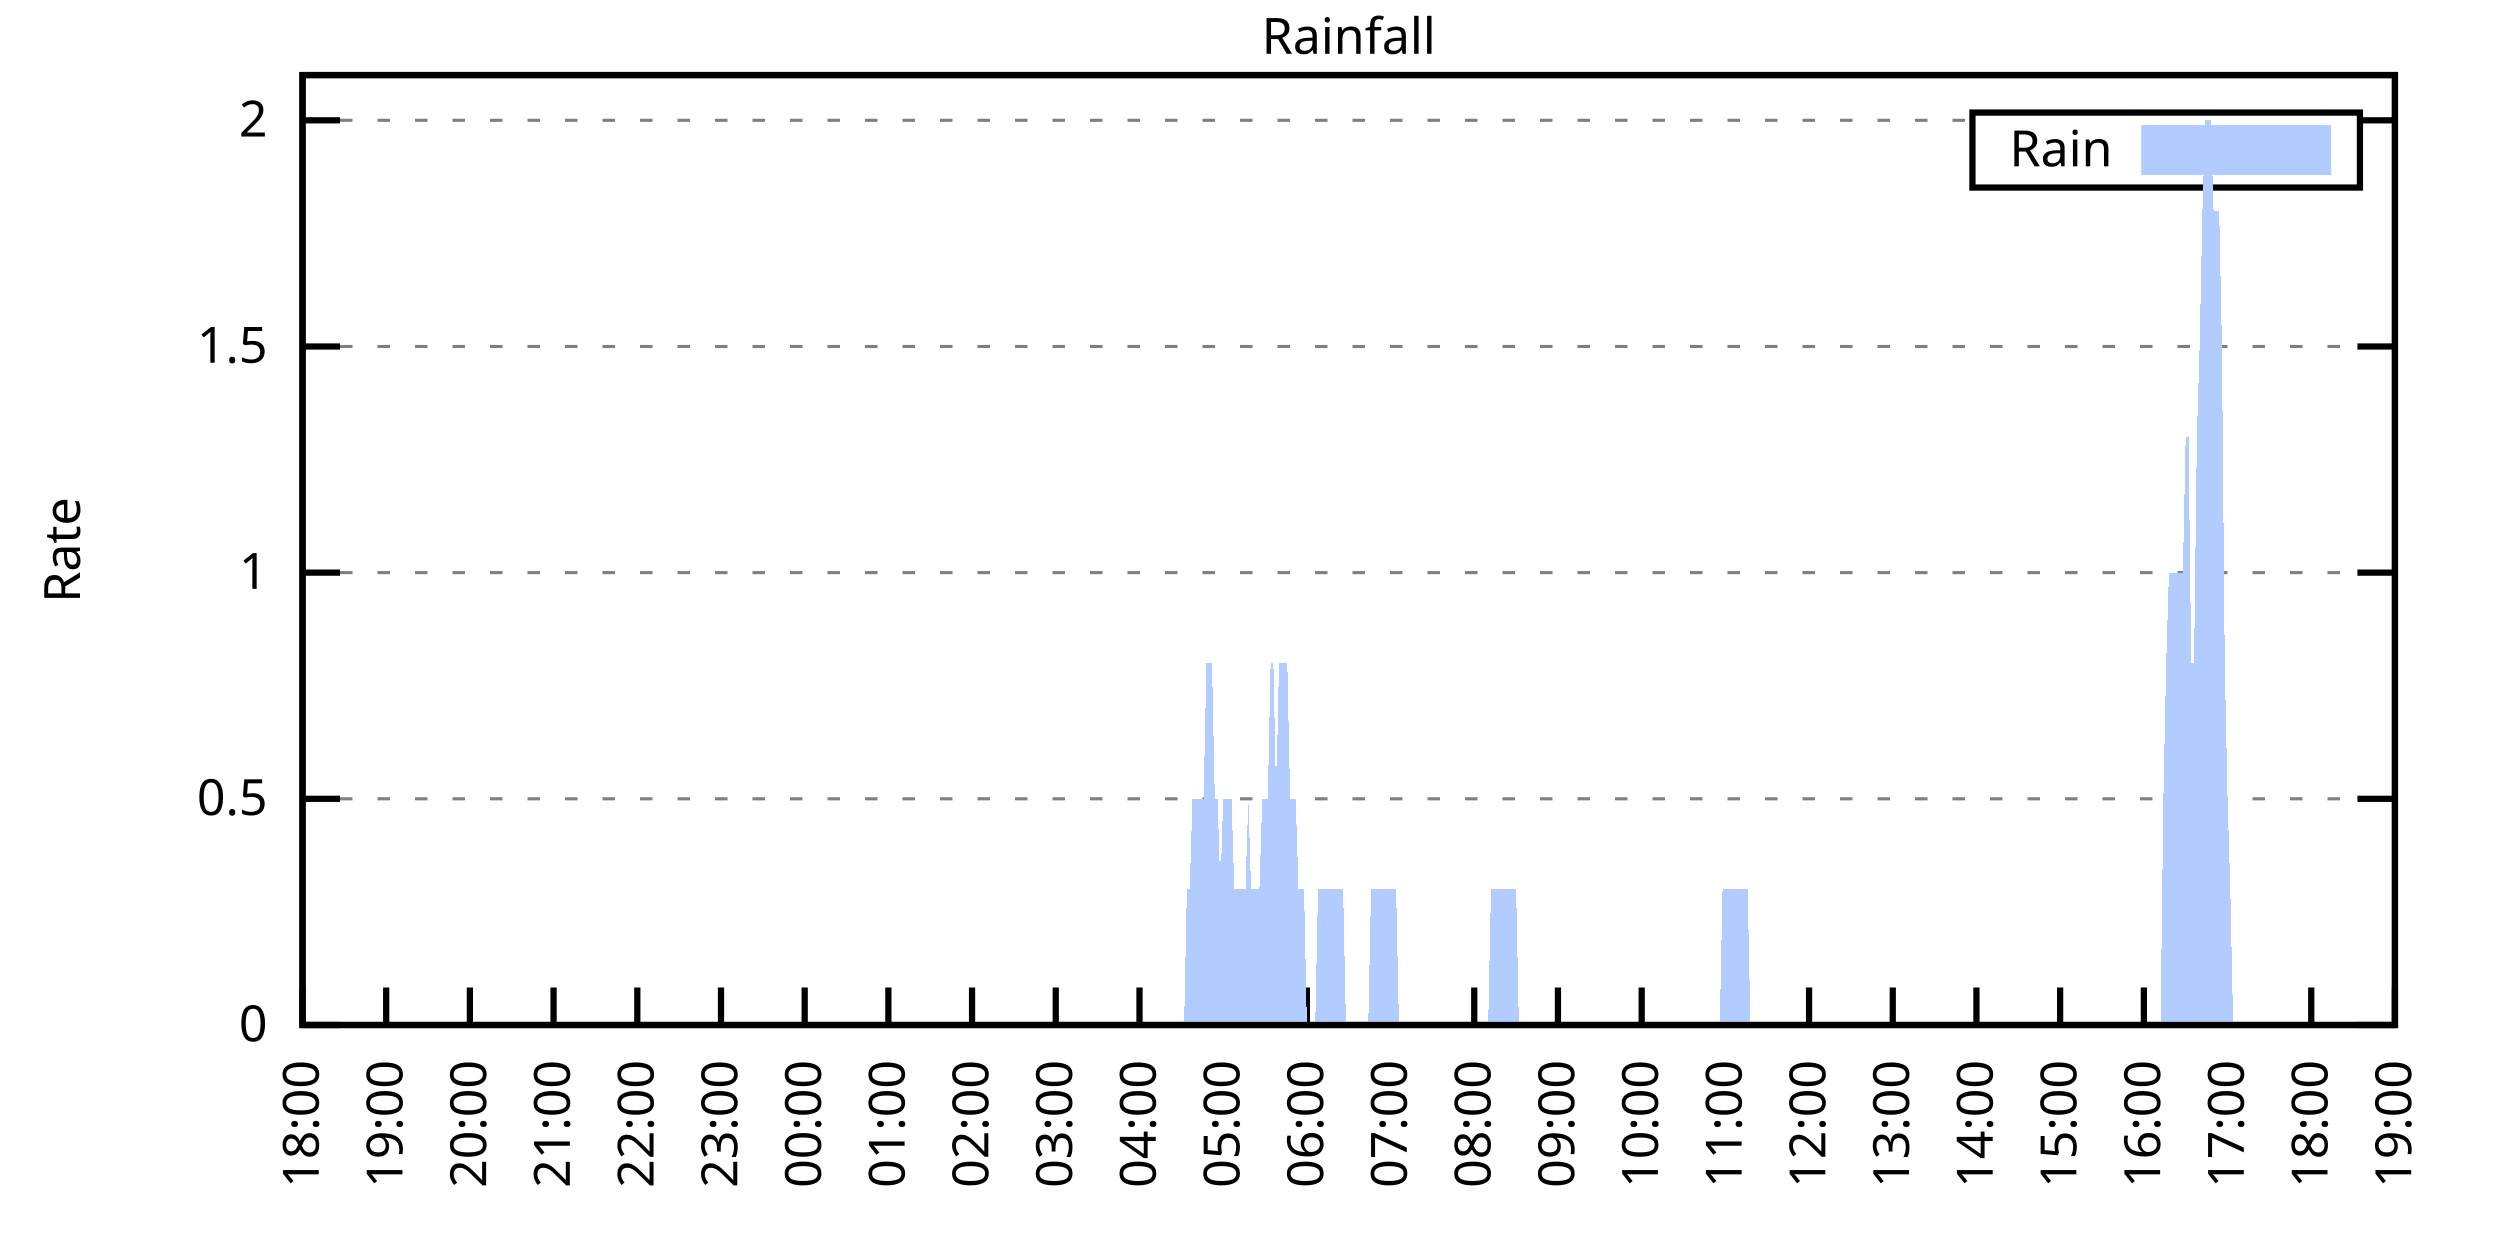
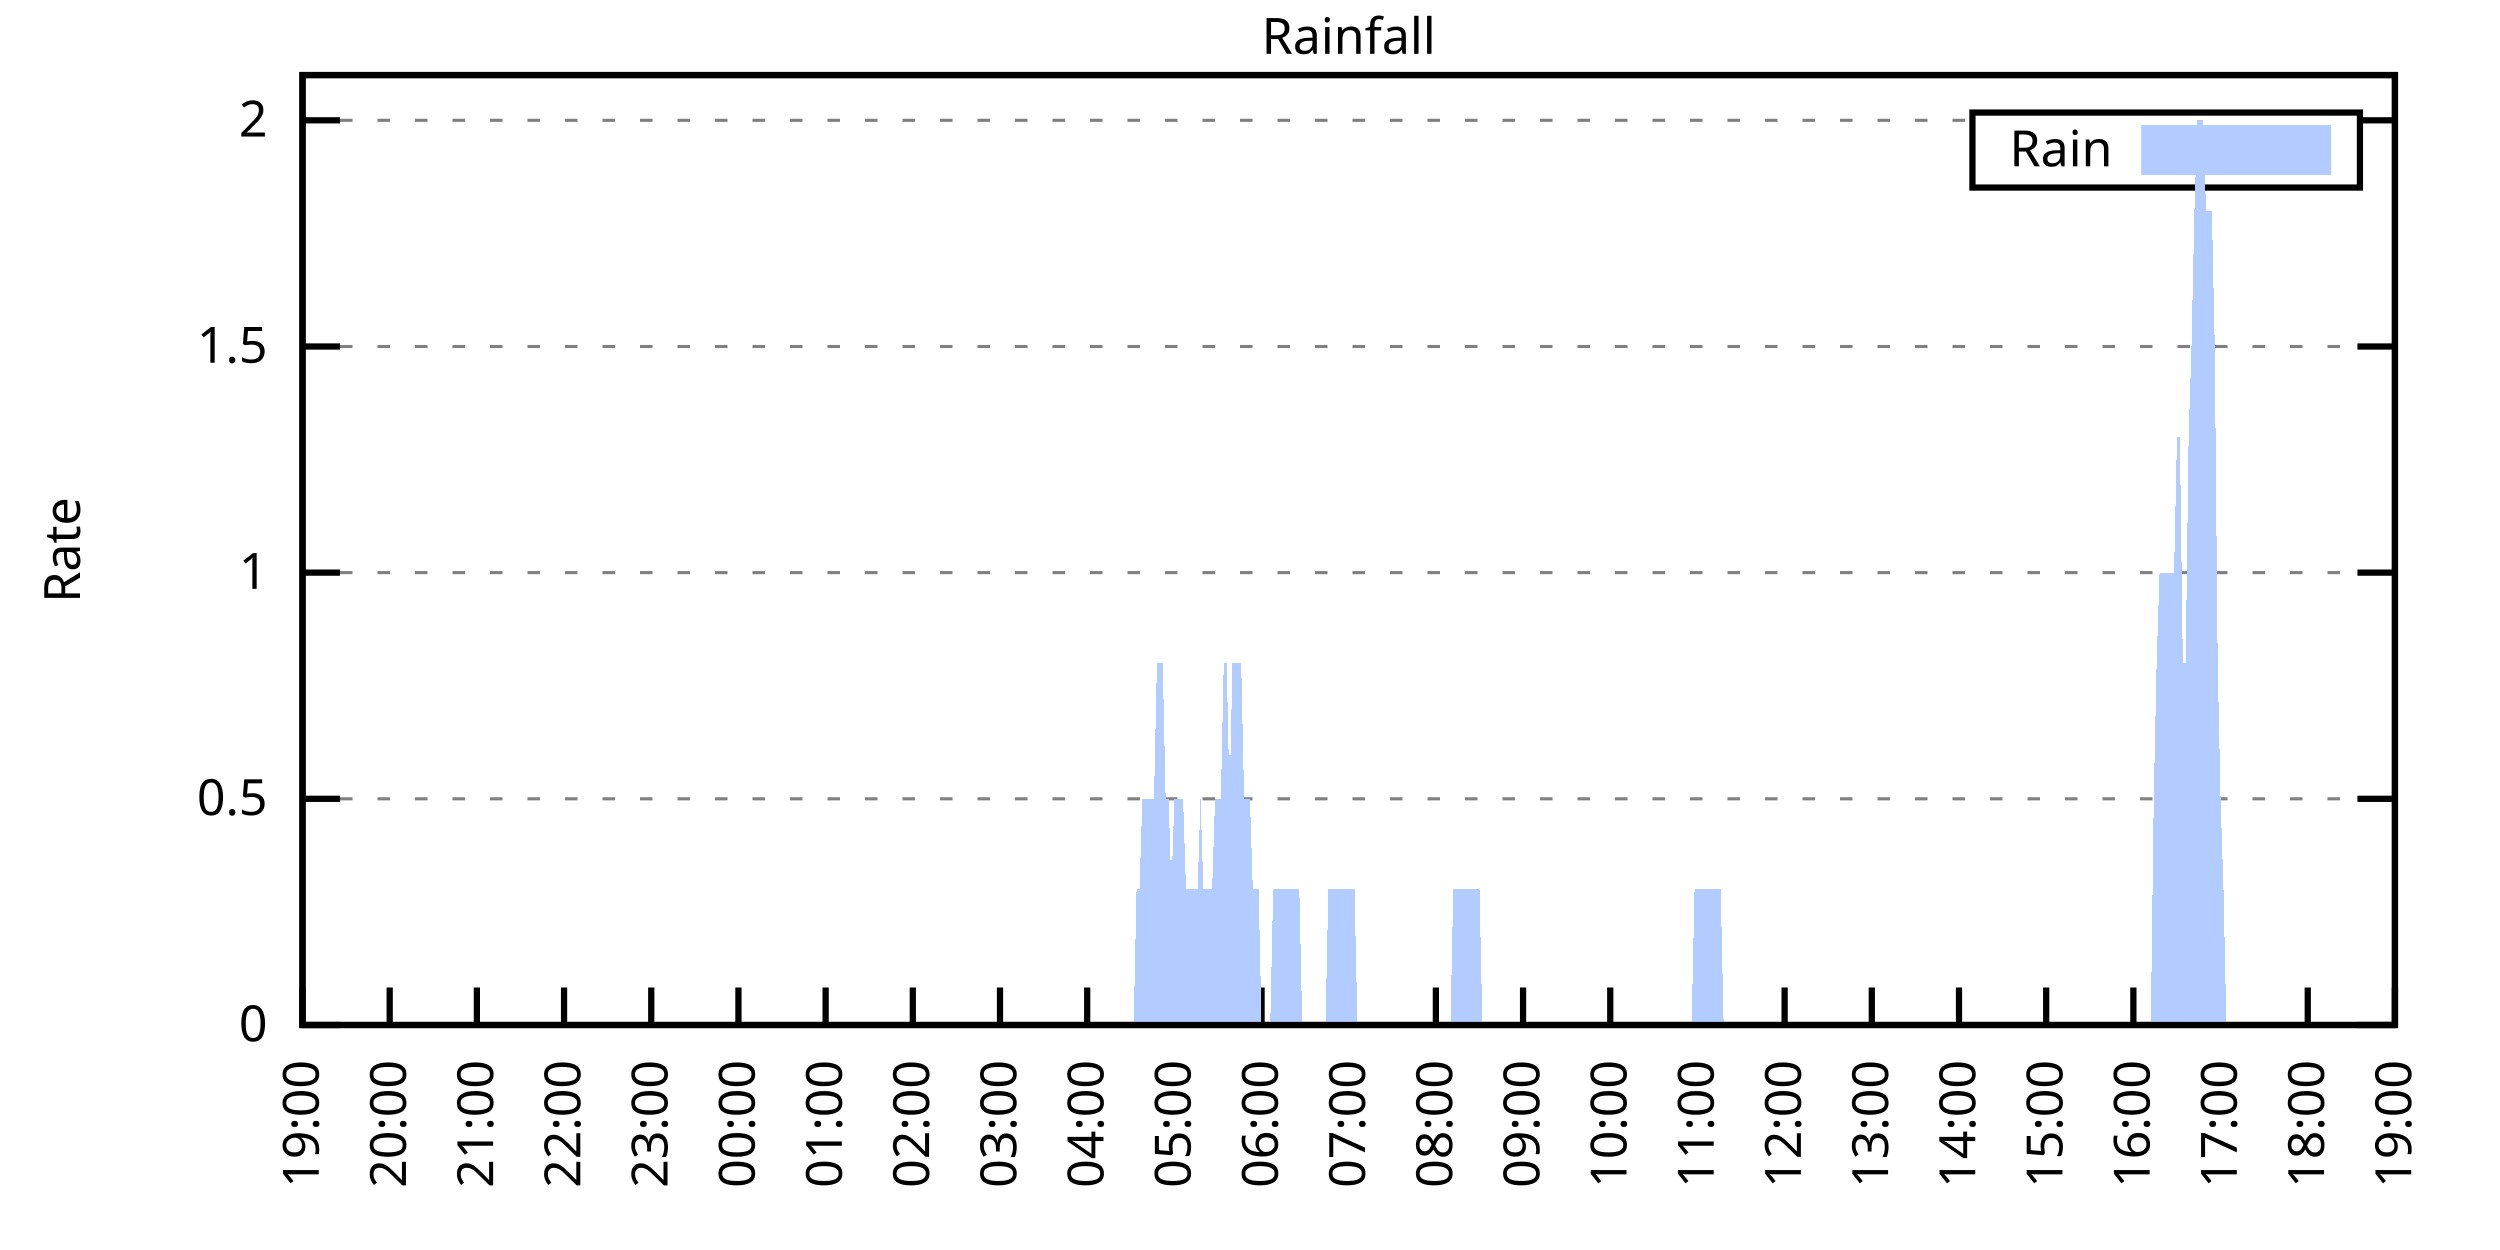
<svg xmlns="http://www.w3.org/2000/svg" xmlns:xlink="http://www.w3.org/1999/xlink" width="400" height="200" viewBox="0 0 400 200">
  <g id="gnuplot_canvas">
    <rect x="0" y="0" width="400" height="200" fill="none" />
    <defs>
      <circle id="gpDot" r="0.5" stroke-width="0.5" stroke="currentColor" />
      <path id="gpPt0" stroke-width="0.333" stroke="currentColor" d="M-1,0 h2 M0,-1 v2" />
      <path id="gpPt1" stroke-width="0.333" stroke="currentColor" d="M-1,-1 L1,1 M1,-1 L-1,1" />
      <path id="gpPt2" stroke-width="0.333" stroke="currentColor" d="M-1,0 L1,0 M0,-1 L0,1 M-1,-1 L1,1 M-1,1 L1,-1" />
      <rect id="gpPt3" stroke-width="0.333" stroke="currentColor" x="-1" y="-1" width="2" height="2" />
      <rect id="gpPt4" stroke-width="0.333" stroke="currentColor" fill="currentColor" x="-1" y="-1" width="2" height="2" />
      <circle id="gpPt5" stroke-width="0.333" stroke="currentColor" cx="0" cy="0" r="1" />
      <use xlink:href="#gpPt5" id="gpPt6" fill="currentColor" stroke="none" />
      <path id="gpPt7" stroke-width="0.333" stroke="currentColor" d="M0,-1.33 L-1.33,0.67 L1.33,0.67 z" />
      <use xlink:href="#gpPt7" id="gpPt8" fill="currentColor" stroke="none" />
      <use xlink:href="#gpPt7" id="gpPt9" stroke="currentColor" transform="rotate(180)" />
      <use xlink:href="#gpPt9" id="gpPt10" fill="currentColor" stroke="none" />
      <use xlink:href="#gpPt3" id="gpPt11" stroke="currentColor" transform="rotate(45)" />
      <use xlink:href="#gpPt11" id="gpPt12" fill="currentColor" stroke="none" />
      <path id="gpPt13" stroke-width="0.333" stroke="currentColor" d="M0,1.330 L1.265,0.411 L0.782,-1.067 L-0.782,-1.076 L-1.265,0.411 z" />
      <use xlink:href="#gpPt13" id="gpPt14" fill="currentColor" stroke="none" />
      <filter id="textbox" filterUnits="objectBoundingBox" x="0" y="0" height="1" width="1">
        <feFlood flood-color="white" flood-opacity="1" result="bgnd" />
        <feComposite in="SourceGraphic" in2="bgnd" operator="atop" />
      </filter>
      <filter id="greybox" filterUnits="objectBoundingBox" x="0" y="0" height="1" width="1">
        <feFlood flood-color="lightgrey" flood-opacity="1" result="grey" />
        <feComposite in="SourceGraphic" in2="grey" operator="atop" />
      </filter>
    </defs>
    <g fill="none" color="white" stroke="currentColor" stroke-width="1.00" stroke-linecap="butt" stroke-linejoin="miter">
</g>
    <g fill="none" color="black" stroke="currentColor" stroke-width="1.00" stroke-linecap="butt" stroke-linejoin="miter">
      <g stroke="none" shape-rendering="crispEdges">
        <polygon fill="rgb(255, 255, 255)" points="48.40,164.00 383.18,164.00 383.18,12.02 48.40,12.02 " />
      </g>
    </g>
    <g fill="none" color="black" stroke="currentColor" stroke-width="1.00" stroke-linecap="butt" stroke-linejoin="miter">
</g>
    <g fill="none" color="black" stroke="black" stroke-width="0.50" stroke-linecap="butt" stroke-linejoin="miter">
</g>
    <g fill="none" color="gray" stroke="currentColor" stroke-width="0.50" stroke-linecap="butt" stroke-linejoin="miter">
      <path stroke="gray" stroke-dasharray="2,4" class="gridline" d="M48.40,164.00 L383.19,164.00  " />
    </g>
    <g fill="none" color="gray" stroke="gray" stroke-width="1.00" stroke-linecap="butt" stroke-linejoin="miter">
</g>
    <g fill="none" color="black" stroke="currentColor" stroke-width="1.00" stroke-linecap="butt" stroke-linejoin="miter">
      <path stroke="black" d="M48.40,164.00 L54.40,164.00 M383.19,164.00 L377.19,164.00  " />
      <g transform="translate(42.80,166.60)" stroke="none" fill="black" font-family="Sans" font-size="8.00" text-anchor="end">
        <text>
          <tspan font-family="Sans"> 0</tspan>
        </text>
      </g>
    </g>
    <g fill="none" color="black" stroke="currentColor" stroke-width="1.00" stroke-linecap="butt" stroke-linejoin="miter">
</g>
    <g fill="none" color="black" stroke="black" stroke-width="0.50" stroke-linecap="butt" stroke-linejoin="miter">
</g>
    <g fill="none" color="gray" stroke="currentColor" stroke-width="0.50" stroke-linecap="butt" stroke-linejoin="miter">
      <path stroke="gray" stroke-dasharray="2,4" class="gridline" d="M48.40,127.81 L383.19,127.81  " />
    </g>
    <g fill="none" color="gray" stroke="gray" stroke-width="1.00" stroke-linecap="butt" stroke-linejoin="miter">
</g>
    <g fill="none" color="black" stroke="currentColor" stroke-width="1.00" stroke-linecap="butt" stroke-linejoin="miter">
      <path stroke="black" d="M48.40,127.81 L54.40,127.81 M383.19,127.81 L377.19,127.81  " />
      <g transform="translate(42.80,130.41)" stroke="none" fill="black" font-family="Sans" font-size="8.00" text-anchor="end">
        <text>
          <tspan font-family="Sans"> 0.5</tspan>
        </text>
      </g>
    </g>
    <g fill="none" color="black" stroke="currentColor" stroke-width="1.00" stroke-linecap="butt" stroke-linejoin="miter">
</g>
    <g fill="none" color="black" stroke="black" stroke-width="0.50" stroke-linecap="butt" stroke-linejoin="miter">
</g>
    <g fill="none" color="gray" stroke="currentColor" stroke-width="0.50" stroke-linecap="butt" stroke-linejoin="miter">
      <path stroke="gray" stroke-dasharray="2,4" class="gridline" d="M48.40,91.62 L383.19,91.62  " />
    </g>
    <g fill="none" color="gray" stroke="gray" stroke-width="1.00" stroke-linecap="butt" stroke-linejoin="miter">
</g>
    <g fill="none" color="black" stroke="currentColor" stroke-width="1.00" stroke-linecap="butt" stroke-linejoin="miter">
      <path stroke="black" d="M48.40,91.62 L54.40,91.62 M383.19,91.62 L377.19,91.62  " />
      <g transform="translate(42.80,94.22)" stroke="none" fill="black" font-family="Sans" font-size="8.00" text-anchor="end">
        <text>
          <tspan font-family="Sans"> 1</tspan>
        </text>
      </g>
    </g>
    <g fill="none" color="black" stroke="currentColor" stroke-width="1.00" stroke-linecap="butt" stroke-linejoin="miter">
</g>
    <g fill="none" color="black" stroke="black" stroke-width="0.50" stroke-linecap="butt" stroke-linejoin="miter">
</g>
    <g fill="none" color="gray" stroke="currentColor" stroke-width="0.50" stroke-linecap="butt" stroke-linejoin="miter">
      <path stroke="gray" stroke-dasharray="2,4" class="gridline" d="M48.40,55.44 L383.19,55.44  " />
    </g>
    <g fill="none" color="gray" stroke="gray" stroke-width="1.00" stroke-linecap="butt" stroke-linejoin="miter">
</g>
    <g fill="none" color="black" stroke="currentColor" stroke-width="1.00" stroke-linecap="butt" stroke-linejoin="miter">
      <path stroke="black" d="M48.40,55.44 L54.40,55.44 M383.19,55.44 L377.19,55.44  " />
      <g transform="translate(42.80,58.04)" stroke="none" fill="black" font-family="Sans" font-size="8.00" text-anchor="end">
        <text>
          <tspan font-family="Sans"> 1.5</tspan>
        </text>
      </g>
    </g>
    <g fill="none" color="black" stroke="currentColor" stroke-width="1.00" stroke-linecap="butt" stroke-linejoin="miter">
</g>
    <g fill="none" color="black" stroke="black" stroke-width="0.50" stroke-linecap="butt" stroke-linejoin="miter">
</g>
    <g fill="none" color="gray" stroke="currentColor" stroke-width="0.50" stroke-linecap="butt" stroke-linejoin="miter">
      <path stroke="gray" stroke-dasharray="2,4" class="gridline" d="M48.40,19.25 L315.59,19.25 M377.59,19.25 L383.19,19.25  " />
    </g>
    <g fill="none" color="gray" stroke="gray" stroke-width="1.00" stroke-linecap="butt" stroke-linejoin="miter">
</g>
    <g fill="none" color="black" stroke="currentColor" stroke-width="1.00" stroke-linecap="butt" stroke-linejoin="miter">
      <path stroke="black" d="M48.40,19.25 L54.40,19.25 M383.19,19.25 L377.19,19.25  " />
      <g transform="translate(42.80,21.85)" stroke="none" fill="black" font-family="Sans" font-size="8.00" text-anchor="end">
        <text>
          <tspan font-family="Sans"> 2</tspan>
        </text>
      </g>
    </g>
    <g fill="none" color="black" stroke="currentColor" stroke-width="1.00" stroke-linecap="butt" stroke-linejoin="miter">
      <path stroke="black" d="M48.40,164.00 L48.40,158.00  " />
      <g transform="translate(51.00,169.60) rotate(270.00)" stroke="none" fill="black" font-family="Sans" font-size="8.00" text-anchor="end">
        <text>
-           <tspan font-family="Sans">18:00</tspan>
-         </text>
-       </g>
-     </g>
-     <g fill="none" color="black" stroke="currentColor" stroke-width="1.00" stroke-linecap="butt" stroke-linejoin="miter">
-       <path stroke="black" d="M61.79,164.00 L61.79,158.00  " />
-       <g transform="translate(64.39,169.60) rotate(270.00)" stroke="none" fill="black" font-family="Sans" font-size="8.00" text-anchor="end">
-         <text>
          <tspan font-family="Sans">19:00</tspan>
        </text>
      </g>
    </g>
    <g fill="none" color="black" stroke="currentColor" stroke-width="1.00" stroke-linecap="butt" stroke-linejoin="miter">
-       <path stroke="black" d="M75.18,164.00 L75.18,158.00  " />
-       <g transform="translate(77.78,169.60) rotate(270.00)" stroke="none" fill="black" font-family="Sans" font-size="8.00" text-anchor="end">
+       <path stroke="black" d="M62.35,164.00 L62.35,158.00  " />
+       <g transform="translate(64.95,169.60) rotate(270.00)" stroke="none" fill="black" font-family="Sans" font-size="8.00" text-anchor="end">
        <text>
          <tspan font-family="Sans">20:00</tspan>
        </text>
      </g>
    </g>
    <g fill="none" color="black" stroke="currentColor" stroke-width="1.00" stroke-linecap="butt" stroke-linejoin="miter">
-       <path stroke="black" d="M88.57,164.00 L88.57,158.00  " />
-       <g transform="translate(91.17,169.60) rotate(270.00)" stroke="none" fill="black" font-family="Sans" font-size="8.00" text-anchor="end">
+       <path stroke="black" d="M76.30,164.00 L76.30,158.00  " />
+       <g transform="translate(78.90,169.60) rotate(270.00)" stroke="none" fill="black" font-family="Sans" font-size="8.00" text-anchor="end">
        <text>
          <tspan font-family="Sans">21:00</tspan>
        </text>
      </g>
    </g>
    <g fill="none" color="black" stroke="currentColor" stroke-width="1.00" stroke-linecap="butt" stroke-linejoin="miter">
-       <path stroke="black" d="M101.97,164.00 L101.97,158.00  " />
-       <g transform="translate(104.57,169.60) rotate(270.00)" stroke="none" fill="black" font-family="Sans" font-size="8.00" text-anchor="end">
+       <path stroke="black" d="M90.25,164.00 L90.25,158.00  " />
+       <g transform="translate(92.85,169.60) rotate(270.00)" stroke="none" fill="black" font-family="Sans" font-size="8.00" text-anchor="end">
        <text>
          <tspan font-family="Sans">22:00</tspan>
        </text>
      </g>
    </g>
    <g fill="none" color="black" stroke="currentColor" stroke-width="1.00" stroke-linecap="butt" stroke-linejoin="miter">
-       <path stroke="black" d="M115.36,164.00 L115.36,158.00  " />
-       <g transform="translate(117.96,169.60) rotate(270.00)" stroke="none" fill="black" font-family="Sans" font-size="8.00" text-anchor="end">
+       <path stroke="black" d="M104.20,164.00 L104.20,158.00  " />
+       <g transform="translate(106.80,169.60) rotate(270.00)" stroke="none" fill="black" font-family="Sans" font-size="8.00" text-anchor="end">
        <text>
          <tspan font-family="Sans">23:00</tspan>
        </text>
      </g>
    </g>
    <g fill="none" color="black" stroke="currentColor" stroke-width="1.00" stroke-linecap="butt" stroke-linejoin="miter">
-       <path stroke="black" d="M128.75,164.00 L128.75,158.00  " />
-       <g transform="translate(131.35,169.60) rotate(270.00)" stroke="none" fill="black" font-family="Sans" font-size="8.00" text-anchor="end">
+       <path stroke="black" d="M118.15,164.00 L118.15,158.00  " />
+       <g transform="translate(120.75,169.60) rotate(270.00)" stroke="none" fill="black" font-family="Sans" font-size="8.00" text-anchor="end">
        <text>
          <tspan font-family="Sans">00:00</tspan>
        </text>
      </g>
    </g>
    <g fill="none" color="black" stroke="currentColor" stroke-width="1.00" stroke-linecap="butt" stroke-linejoin="miter">
-       <path stroke="black" d="M142.14,164.00 L142.14,158.00  " />
-       <g transform="translate(144.74,169.60) rotate(270.00)" stroke="none" fill="black" font-family="Sans" font-size="8.00" text-anchor="end">
+       <path stroke="black" d="M132.10,164.00 L132.10,158.00  " />
+       <g transform="translate(134.70,169.60) rotate(270.00)" stroke="none" fill="black" font-family="Sans" font-size="8.00" text-anchor="end">
        <text>
          <tspan font-family="Sans">01:00</tspan>
        </text>
      </g>
    </g>
    <g fill="none" color="black" stroke="currentColor" stroke-width="1.00" stroke-linecap="butt" stroke-linejoin="miter">
-       <path stroke="black" d="M155.53,164.00 L155.53,158.00  " />
-       <g transform="translate(158.13,169.60) rotate(270.00)" stroke="none" fill="black" font-family="Sans" font-size="8.00" text-anchor="end">
+       <path stroke="black" d="M146.05,164.00 L146.05,158.00  " />
+       <g transform="translate(148.65,169.60) rotate(270.00)" stroke="none" fill="black" font-family="Sans" font-size="8.00" text-anchor="end">
        <text>
          <tspan font-family="Sans">02:00</tspan>
        </text>
      </g>
    </g>
    <g fill="none" color="black" stroke="currentColor" stroke-width="1.00" stroke-linecap="butt" stroke-linejoin="miter">
-       <path stroke="black" d="M168.92,164.00 L168.92,158.00  " />
-       <g transform="translate(171.52,169.60) rotate(270.00)" stroke="none" fill="black" font-family="Sans" font-size="8.00" text-anchor="end">
+       <path stroke="black" d="M160.00,164.00 L160.00,158.00  " />
+       <g transform="translate(162.60,169.60) rotate(270.00)" stroke="none" fill="black" font-family="Sans" font-size="8.00" text-anchor="end">
        <text>
          <tspan font-family="Sans">03:00</tspan>
        </text>
      </g>
    </g>
    <g fill="none" color="black" stroke="currentColor" stroke-width="1.00" stroke-linecap="butt" stroke-linejoin="miter">
-       <path stroke="black" d="M182.32,164.00 L182.32,158.00  " />
-       <g transform="translate(184.92,169.60) rotate(270.00)" stroke="none" fill="black" font-family="Sans" font-size="8.00" text-anchor="end">
+       <path stroke="black" d="M173.95,164.00 L173.95,158.00  " />
+       <g transform="translate(176.55,169.60) rotate(270.00)" stroke="none" fill="black" font-family="Sans" font-size="8.00" text-anchor="end">
        <text>
          <tspan font-family="Sans">04:00</tspan>
        </text>
      </g>
    </g>
    <g fill="none" color="black" stroke="currentColor" stroke-width="1.00" stroke-linecap="butt" stroke-linejoin="miter">
-       <path stroke="black" d="M195.71,164.00 L195.71,158.00  " />
-       <g transform="translate(198.31,169.60) rotate(270.00)" stroke="none" fill="black" font-family="Sans" font-size="8.00" text-anchor="end">
+       <path stroke="black" d="M187.90,164.00 L187.90,158.00  " />
+       <g transform="translate(190.50,169.60) rotate(270.00)" stroke="none" fill="black" font-family="Sans" font-size="8.00" text-anchor="end">
        <text>
          <tspan font-family="Sans">05:00</tspan>
        </text>
      </g>
    </g>
    <g fill="none" color="black" stroke="currentColor" stroke-width="1.00" stroke-linecap="butt" stroke-linejoin="miter">
-       <path stroke="black" d="M209.10,164.00 L209.10,158.00  " />
-       <g transform="translate(211.70,169.60) rotate(270.00)" stroke="none" fill="black" font-family="Sans" font-size="8.00" text-anchor="end">
+       <path stroke="black" d="M201.85,164.00 L201.85,158.00  " />
+       <g transform="translate(204.45,169.60) rotate(270.00)" stroke="none" fill="black" font-family="Sans" font-size="8.00" text-anchor="end">
        <text>
          <tspan font-family="Sans">06:00</tspan>
        </text>
      </g>
    </g>
    <g fill="none" color="black" stroke="currentColor" stroke-width="1.00" stroke-linecap="butt" stroke-linejoin="miter">
-       <path stroke="black" d="M222.49,164.00 L222.49,158.00  " />
-       <g transform="translate(225.09,169.60) rotate(270.00)" stroke="none" fill="black" font-family="Sans" font-size="8.00" text-anchor="end">
+       <path stroke="black" d="M215.80,164.00 L215.80,158.00  " />
+       <g transform="translate(218.40,169.60) rotate(270.00)" stroke="none" fill="black" font-family="Sans" font-size="8.00" text-anchor="end">
        <text>
          <tspan font-family="Sans">07:00</tspan>
        </text>
      </g>
    </g>
    <g fill="none" color="black" stroke="currentColor" stroke-width="1.00" stroke-linecap="butt" stroke-linejoin="miter">
-       <path stroke="black" d="M235.88,164.00 L235.88,158.00  " />
-       <g transform="translate(238.48,169.60) rotate(270.00)" stroke="none" fill="black" font-family="Sans" font-size="8.00" text-anchor="end">
+       <path stroke="black" d="M229.74,164.00 L229.74,158.00  " />
+       <g transform="translate(232.34,169.60) rotate(270.00)" stroke="none" fill="black" font-family="Sans" font-size="8.00" text-anchor="end">
        <text>
          <tspan font-family="Sans">08:00</tspan>
        </text>
      </g>
    </g>
    <g fill="none" color="black" stroke="currentColor" stroke-width="1.00" stroke-linecap="butt" stroke-linejoin="miter">
-       <path stroke="black" d="M249.27,164.00 L249.27,158.00  " />
-       <g transform="translate(251.87,169.60) rotate(270.00)" stroke="none" fill="black" font-family="Sans" font-size="8.00" text-anchor="end">
+       <path stroke="black" d="M243.69,164.00 L243.69,158.00  " />
+       <g transform="translate(246.29,169.60) rotate(270.00)" stroke="none" fill="black" font-family="Sans" font-size="8.00" text-anchor="end">
        <text>
          <tspan font-family="Sans">09:00</tspan>
        </text>
      </g>
    </g>
    <g fill="none" color="black" stroke="currentColor" stroke-width="1.00" stroke-linecap="butt" stroke-linejoin="miter">
-       <path stroke="black" d="M262.67,164.00 L262.67,158.00  " />
-       <g transform="translate(265.27,169.60) rotate(270.00)" stroke="none" fill="black" font-family="Sans" font-size="8.00" text-anchor="end">
+       <path stroke="black" d="M257.64,164.00 L257.64,158.00  " />
+       <g transform="translate(260.24,169.60) rotate(270.00)" stroke="none" fill="black" font-family="Sans" font-size="8.00" text-anchor="end">
        <text>
          <tspan font-family="Sans">10:00</tspan>
        </text>
      </g>
    </g>
    <g fill="none" color="black" stroke="currentColor" stroke-width="1.00" stroke-linecap="butt" stroke-linejoin="miter">
-       <path stroke="black" d="M276.06,164.00 L276.06,158.00  " />
-       <g transform="translate(278.66,169.60) rotate(270.00)" stroke="none" fill="black" font-family="Sans" font-size="8.00" text-anchor="end">
+       <path stroke="black" d="M271.59,164.00 L271.59,158.00  " />
+       <g transform="translate(274.19,169.60) rotate(270.00)" stroke="none" fill="black" font-family="Sans" font-size="8.00" text-anchor="end">
        <text>
          <tspan font-family="Sans">11:00</tspan>
        </text>
      </g>
    </g>
    <g fill="none" color="black" stroke="currentColor" stroke-width="1.00" stroke-linecap="butt" stroke-linejoin="miter">
-       <path stroke="black" d="M289.45,164.00 L289.45,158.00  " />
-       <g transform="translate(292.05,169.60) rotate(270.00)" stroke="none" fill="black" font-family="Sans" font-size="8.00" text-anchor="end">
+       <path stroke="black" d="M285.54,164.00 L285.54,158.00  " />
+       <g transform="translate(288.14,169.60) rotate(270.00)" stroke="none" fill="black" font-family="Sans" font-size="8.00" text-anchor="end">
        <text>
          <tspan font-family="Sans">12:00</tspan>
        </text>
      </g>
    </g>
    <g fill="none" color="black" stroke="currentColor" stroke-width="1.00" stroke-linecap="butt" stroke-linejoin="miter">
-       <path stroke="black" d="M302.84,164.00 L302.84,158.00  " />
-       <g transform="translate(305.44,169.60) rotate(270.00)" stroke="none" fill="black" font-family="Sans" font-size="8.00" text-anchor="end">
+       <path stroke="black" d="M299.49,164.00 L299.49,158.00  " />
+       <g transform="translate(302.09,169.60) rotate(270.00)" stroke="none" fill="black" font-family="Sans" font-size="8.00" text-anchor="end">
        <text>
          <tspan font-family="Sans">13:00</tspan>
        </text>
      </g>
    </g>
    <g fill="none" color="black" stroke="currentColor" stroke-width="1.00" stroke-linecap="butt" stroke-linejoin="miter">
-       <path stroke="black" d="M316.23,164.00 L316.23,158.00  " />
-       <g transform="translate(318.83,169.60) rotate(270.00)" stroke="none" fill="black" font-family="Sans" font-size="8.00" text-anchor="end">
+       <path stroke="black" d="M313.44,164.00 L313.44,158.00  " />
+       <g transform="translate(316.04,169.60) rotate(270.00)" stroke="none" fill="black" font-family="Sans" font-size="8.00" text-anchor="end">
        <text>
          <tspan font-family="Sans">14:00</tspan>
        </text>
      </g>
    </g>
    <g fill="none" color="black" stroke="currentColor" stroke-width="1.00" stroke-linecap="butt" stroke-linejoin="miter">
-       <path stroke="black" d="M329.62,164.00 L329.62,158.00  " />
-       <g transform="translate(332.22,169.60) rotate(270.00)" stroke="none" fill="black" font-family="Sans" font-size="8.00" text-anchor="end">
+       <path stroke="black" d="M327.39,164.00 L327.39,158.00  " />
+       <g transform="translate(329.99,169.60) rotate(270.00)" stroke="none" fill="black" font-family="Sans" font-size="8.00" text-anchor="end">
        <text>
          <tspan font-family="Sans">15:00</tspan>
        </text>
      </g>
    </g>
    <g fill="none" color="black" stroke="currentColor" stroke-width="1.00" stroke-linecap="butt" stroke-linejoin="miter">
-       <path stroke="black" d="M343.02,164.00 L343.02,158.00  " />
-       <g transform="translate(345.62,169.60) rotate(270.00)" stroke="none" fill="black" font-family="Sans" font-size="8.00" text-anchor="end">
+       <path stroke="black" d="M341.34,164.00 L341.34,158.00  " />
+       <g transform="translate(343.94,169.60) rotate(270.00)" stroke="none" fill="black" font-family="Sans" font-size="8.00" text-anchor="end">
        <text>
          <tspan font-family="Sans">16:00</tspan>
        </text>
      </g>
    </g>
    <g fill="none" color="black" stroke="currentColor" stroke-width="1.00" stroke-linecap="butt" stroke-linejoin="miter">
-       <path stroke="black" d="M356.41,164.00 L356.41,158.00  " />
-       <g transform="translate(359.01,169.60) rotate(270.00)" stroke="none" fill="black" font-family="Sans" font-size="8.00" text-anchor="end">
+       <path stroke="black" d="M355.29,164.00 L355.29,158.00  " />
+       <g transform="translate(357.89,169.60) rotate(270.00)" stroke="none" fill="black" font-family="Sans" font-size="8.00" text-anchor="end">
        <text>
          <tspan font-family="Sans">17:00</tspan>
        </text>
      </g>
    </g>
    <g fill="none" color="black" stroke="currentColor" stroke-width="1.00" stroke-linecap="butt" stroke-linejoin="miter">
-       <path stroke="black" d="M369.80,164.00 L369.80,158.00  " />
-       <g transform="translate(372.40,169.60) rotate(270.00)" stroke="none" fill="black" font-family="Sans" font-size="8.00" text-anchor="end">
+       <path stroke="black" d="M369.24,164.00 L369.24,158.00  " />
+       <g transform="translate(371.84,169.60) rotate(270.00)" stroke="none" fill="black" font-family="Sans" font-size="8.00" text-anchor="end">
        <text>
          <tspan font-family="Sans">18:00</tspan>
        </text>
      </g>
    </g>
    <g fill="none" color="black" stroke="currentColor" stroke-width="1.00" stroke-linecap="butt" stroke-linejoin="miter">
      <path stroke="black" d="M383.19,164.00 L383.19,158.00  " />
      <g transform="translate(385.79,169.60) rotate(270.00)" stroke="none" fill="black" font-family="Sans" font-size="8.00" text-anchor="end">
        <text>
          <tspan font-family="Sans">19:00</tspan>
        </text>
      </g>
    </g>
    <g fill="none" color="black" stroke="currentColor" stroke-width="1.00" stroke-linecap="butt" stroke-linejoin="miter">
</g>
    <g fill="none" color="black" stroke="currentColor" stroke-width="1.00" stroke-linecap="butt" stroke-linejoin="miter">
      <path stroke="black" d="M48.40,12.01 L48.40,164.00 L383.19,164.00 L383.19,12.01 L48.40,12.01 Z  " />
    </g>
    <g fill="none" color="black" stroke="currentColor" stroke-width="1.00" stroke-linecap="butt" stroke-linejoin="miter">
</g>
    <g fill="none" color="black" stroke="currentColor" stroke-width="1.00" stroke-linecap="butt" stroke-linejoin="miter">
      <path stroke="black" d="M315.59,30.01 L315.59,18.01 L377.59,18.01 L377.59,30.01 L315.59,30.01 Z  " />
    </g>
    <g id="Rainfall_plot_1">
      <g fill="none" color="white" stroke="black" stroke-width="2.00" stroke-linecap="butt" stroke-linejoin="miter">
</g>
      <g fill="none" color="black" stroke="currentColor" stroke-width="2.00" stroke-linecap="butt" stroke-linejoin="miter">
        <g transform="translate(337.99,26.61)" stroke="none" fill="black" font-family="Sans" font-size="8.00" text-anchor="end">
          <text>
            <tspan font-family="Sans">Rain</tspan>
          </text>
        </g>
      </g>
      <g fill="none" color="black" stroke="currentColor" stroke-width="2.00" stroke-linecap="butt" stroke-linejoin="miter">
        <g stroke="none" shape-rendering="crispEdges">
          <polygon fill="rgb(178, 204, 255)" points="343.59,27.01 371.99,27.01 371.99,21.01 343.59,21.01 " />
        </g>
        <path stroke="rgb(178, 204, 255)" d="M343.59,27.01 L371.99,27.01 L371.99,21.01 L343.59,21.01 L343.59,27.01 Z  " />
      </g>
      <g fill="none" color="black" stroke="currentColor" stroke-width="2.00" stroke-linecap="butt" stroke-linejoin="miter">
        <g stroke="none" shape-rendering="crispEdges">
-           <polygon fill="rgb(178, 204, 255)" points="58.67,164.00 59.11,164.00 59.56,164.00 60.01,164.00 60.45,164.00 60.90,164.00 61.35,164.00 61.79,164.00 62.24,164.00 62.68,164.00 63.13,164.00 63.58,164.00 64.02,164.00 64.47,164.00 64.92,164.00 65.36,164.00 65.81,164.00 66.26,164.00 66.70,164.00 67.15,164.00 67.59,164.00 68.04,164.00 68.49,164.00 68.93,164.00 69.38,164.00 69.83,164.00 70.27,164.00 70.72,164.00 71.17,164.00 71.61,164.00 72.06,164.00 72.50,164.00 72.95,164.00 73.40,164.00 73.84,164.00 74.29,164.00 74.74,164.00 75.18,164.00 75.63,164.00 76.08,164.00 76.52,164.00 76.97,164.00 77.42,164.00 77.86,164.00 78.31,164.00 78.75,164.00 79.20,164.00 79.65,164.00 80.09,164.00 80.54,164.00 80.99,164.00 81.43,164.00 81.88,164.00 82.33,164.00 82.77,164.00 83.22,164.00 83.66,164.00 84.11,164.00 84.56,164.00 85.00,164.00 85.45,164.00 85.90,164.00 86.34,164.00 86.79,164.00 87.24,164.00 87.68,164.00 88.13,164.00 88.57,164.00 89.02,164.00 89.47,164.00 89.91,164.00 90.36,164.00 90.81,164.00 91.25,164.00 91.70,164.00 92.15,164.00 92.59,164.00 93.04,164.00 93.49,164.00 93.93,164.00 94.38,164.00 94.82,164.00 95.27,164.00 95.72,164.00 96.16,164.00 96.61,164.00 97.06,164.00 97.50,164.00 97.95,164.00 98.40,164.00 98.84,164.00 99.29,164.00 99.73,164.00 100.18,164.00 100.63,164.00 101.07,164.00 101.52,164.00 101.97,164.00 102.41,164.00 102.86,164.00 103.31,164.00 103.75,164.00 104.20,164.00 104.64,164.00 105.09,164.00 105.54,164.00 105.98,164.00 106.43,164.00 106.88,164.00 107.32,164.00 107.77,164.00 108.22,164.00 108.66,164.00 109.11,164.00 109.55,164.00 110.00,164.00 110.45,164.00 110.89,164.00 111.34,164.00 111.79,164.00 112.23,164.00 112.68,164.00 113.13,164.00 113.57,164.00 114.02,164.00 114.47,164.00 114.91,164.00 115.36,164.00 115.80,164.00 116.25,164.00 116.70,164.00 117.14,164.00 117.59,164.00 118.04,164.00 118.48,164.00 118.93,164.00 119.38,164.00 119.82,164.00 120.27,164.00 120.71,164.00 121.16,164.00 121.61,164.00 122.05,164.00 122.50,164.00 122.95,164.00 123.39,164.00 123.84,164.00 124.29,164.00 124.73,164.00 125.18,164.00 125.62,164.00 126.07,164.00 126.52,164.00 126.96,164.00 127.41,164.00 127.86,164.00 128.30,164.00 128.75,164.00 129.20,164.00 129.64,164.00 130.09,164.00 130.54,164.00 130.98,164.00 131.43,164.00 131.87,164.00 132.32,164.00 132.77,164.00 133.21,164.00 133.66,164.00 134.11,164.00 134.55,164.00 135.00,164.00 135.45,164.00 135.89,164.00 136.34,164.00 136.78,164.00 137.23,164.00 137.68,164.00 138.12,164.00 138.57,164.00 139.02,164.00 139.46,164.00 139.91,164.00 140.36,164.00 140.80,164.00 141.25,164.00 141.69,164.00 142.14,164.00 142.59,164.00 143.03,164.00 143.48,164.00 143.93,164.00 144.37,164.00 144.82,164.00 145.27,164.00 145.71,164.00 146.16,164.00 146.61,164.00 147.05,164.00 147.50,164.00 147.94,164.00 148.39,164.00 148.84,164.00 149.28,164.00 149.73,164.00 150.18,164.00 150.62,164.00 151.07,164.00 151.52,164.00 151.96,164.00 152.41,164.00 152.85,164.00 153.30,164.00 153.75,164.00 154.19,164.00 154.64,164.00 155.09,164.00 155.53,164.00 155.98,164.00 156.43,164.00 156.87,164.00 157.32,164.00 157.76,164.00 158.21,164.00 158.66,164.00 159.10,164.00 159.55,164.00 160.00,164.00 160.44,164.00 160.89,164.00 161.34,164.00 161.78,164.00 162.23,164.00 162.67,164.00 163.12,164.00 163.57,164.00 164.01,164.00 164.46,164.00 164.91,164.00 165.35,164.00 165.80,164.00 166.25,164.00 166.69,164.00 167.14,164.00 167.59,164.00 168.03,164.00 168.48,164.00 168.92,164.00 169.37,164.00 169.82,164.00 170.26,164.00 170.71,164.00 171.16,164.00 171.60,164.00 172.05,164.00 172.50,164.00 172.94,164.00 173.39,164.00 173.83,164.00 174.28,164.00 174.73,164.00 175.17,164.00 175.62,164.00 176.07,164.00 176.51,164.00 176.96,164.00 177.41,164.00 177.85,164.00 178.30,164.00 178.74,164.00 179.19,164.00 179.64,164.00 180.08,164.00 180.53,164.00 180.98,164.00 181.42,164.00 181.87,164.00 182.32,164.00 182.76,164.00 183.21,164.00 183.66,164.00 184.10,164.00 184.55,164.00 184.99,164.00 185.44,164.00 185.89,164.00 186.33,164.00 186.78,164.00 187.23,164.00 187.67,164.00 188.12,164.00 188.57,164.00 189.01,164.00 189.46,164.00 189.90,142.29 190.35,142.29 190.80,127.81 191.24,127.81 191.69,127.81 192.14,127.81 192.58,127.81 193.03,106.10 193.48,106.10 193.92,106.10 194.37,127.81 194.81,127.81 195.26,142.29 195.71,127.81 196.15,127.81 196.60,127.81 197.05,127.81 197.49,142.29 197.94,142.29 198.39,142.29 198.83,142.29 199.28,142.29 199.73,127.81 200.17,142.29 200.62,142.29 201.06,142.29 201.51,142.29 201.96,127.81 202.40,127.81 202.85,127.81 203.30,106.10 203.74,106.10 204.19,127.81 204.64,106.10 205.08,106.10 205.53,106.10 205.97,106.10 206.42,127.81 206.87,127.81 207.31,127.81 207.76,142.29 208.21,142.29 208.65,142.29 209.10,164.00 209.55,164.00 209.99,164.00 210.44,164.00 210.88,142.29 211.33,142.29 211.78,142.29 212.22,142.29 212.67,142.29 213.12,142.29 213.56,142.29 214.01,142.29 214.46,142.29 214.90,142.29 215.35,164.00 215.80,164.00 216.24,164.00 216.69,164.00 217.13,164.00 217.58,164.00 218.03,164.00 218.47,164.00 218.92,164.00 219.37,142.29 219.81,142.29 220.26,142.29 220.71,142.29 221.15,142.29 221.60,142.29 222.04,142.29 222.49,142.29 222.94,142.29 223.38,142.29 223.83,164.00 224.28,164.00 224.72,164.00 225.17,164.00 225.62,164.00 226.06,164.00 226.51,164.00 226.95,164.00 227.40,164.00 227.85,164.00 228.29,164.00 228.74,164.00 229.19,164.00 229.63,164.00 230.08,164.00 230.53,164.00 230.97,164.00 231.42,164.00 231.86,164.00 232.31,164.00 232.76,164.00 233.20,164.00 233.65,164.00 234.10,164.00 234.54,164.00 234.99,164.00 235.44,164.00 235.88,164.00 236.33,164.00 236.78,164.00 237.22,164.00 237.67,164.00 238.11,164.00 238.56,142.29 239.01,142.29 239.45,142.29 239.90,142.29 240.35,142.29 240.79,142.29 241.24,142.29 241.69,142.29 242.13,142.29 242.58,142.29 243.02,164.00 243.47,164.00 243.92,164.00 244.36,164.00 244.81,164.00 245.26,164.00 245.70,164.00 246.15,164.00 246.60,164.00 247.04,164.00 247.49,164.00 247.93,164.00 248.38,164.00 248.83,164.00 249.27,164.00 249.72,164.00 250.17,164.00 250.61,164.00 251.06,164.00 251.51,164.00 251.95,164.00 252.40,164.00 252.85,164.00 253.29,164.00 253.74,164.00 254.18,164.00 254.63,164.00 255.08,164.00 255.52,164.00 255.97,164.00 256.42,164.00 256.86,164.00 257.31,164.00 257.76,164.00 258.20,164.00 258.65,164.00 259.09,164.00 259.54,164.00 259.99,164.00 260.43,164.00 260.88,164.00 261.33,164.00 261.77,164.00 262.22,164.00 262.67,164.00 263.11,164.00 263.56,164.00 264.00,164.00 264.45,164.00 264.90,164.00 265.34,164.00 265.79,164.00 266.24,164.00 266.68,164.00 267.13,164.00 267.58,164.00 268.02,164.00 268.47,164.00 268.92,164.00 269.36,164.00 269.81,164.00 270.25,164.00 270.70,164.00 271.15,164.00 271.59,164.00 272.04,164.00 272.49,164.00 272.93,164.00 273.38,164.00 273.83,164.00 274.27,164.00 274.72,164.00 275.16,164.00 275.61,142.29 276.06,142.29 276.50,142.29 276.95,142.29 277.40,142.29 277.84,142.29 278.29,142.29 278.74,142.29 279.18,142.29 279.63,142.29 280.07,164.00 280.52,164.00 280.97,164.00 281.41,164.00 281.86,164.00 282.31,164.00 282.75,164.00 283.20,164.00 283.65,164.00 284.09,164.00 284.54,164.00 284.98,164.00 285.43,164.00 285.88,164.00 286.32,164.00 286.77,164.00 287.22,164.00 287.66,164.00 288.11,164.00 288.56,164.00 289.00,164.00 289.45,164.00 289.90,164.00 290.34,164.00 290.79,164.00 291.23,164.00 291.68,164.00 292.13,164.00 292.57,164.00 293.02,164.00 293.47,164.00 293.91,164.00 294.36,164.00 294.81,164.00 295.25,164.00 295.70,164.00 296.14,164.00 296.59,164.00 297.04,164.00 297.48,164.00 297.93,164.00 298.38,164.00 298.82,164.00 299.27,164.00 299.72,164.00 300.16,164.00 300.61,164.00 301.05,164.00 301.50,164.00 301.95,164.00 302.39,164.00 302.84,164.00 303.29,164.00 303.73,164.00 304.18,164.00 304.63,164.00 305.07,164.00 305.52,164.00 305.97,164.00 306.41,164.00 306.86,164.00 307.30,164.00 307.75,164.00 308.20,164.00 308.64,164.00 309.09,164.00 309.54,164.00 309.98,164.00 310.43,164.00 310.88,164.00 311.32,164.00 311.77,164.00 312.21,164.00 312.66,164.00 313.11,164.00 313.55,164.00 314.00,164.00 314.45,164.00 314.89,164.00 315.34,164.00 315.79,164.00 316.23,164.00 316.68,164.00 317.12,164.00 317.57,164.00 318.02,164.00 318.46,164.00 318.91,164.00 319.36,164.00 319.80,164.00 320.25,164.00 320.70,164.00 321.14,164.00 321.59,164.00 322.04,164.00 322.48,164.00 322.93,164.00 323.37,164.00 323.82,164.00 324.27,164.00 324.71,164.00 325.16,164.00 325.61,164.00 326.05,164.00 326.50,164.00 326.95,164.00 327.39,164.00 327.84,164.00 328.28,164.00 328.73,164.00 329.18,164.00 329.62,164.00 330.07,164.00 330.52,164.00 330.96,164.00 331.41,164.00 331.86,164.00 332.30,164.00 332.75,164.00 333.19,164.00 333.64,164.00 334.09,164.00 334.53,164.00 334.98,164.00 335.43,164.00 335.87,164.00 336.32,164.00 336.77,164.00 337.21,164.00 337.66,164.00 338.10,164.00 338.55,164.00 339.00,164.00 339.44,164.00 339.89,164.00 340.34,164.00 340.78,164.00 341.23,164.00 341.68,164.00 342.12,164.00 342.57,164.00 343.02,164.00 343.46,164.00 343.91,164.00 344.35,164.00 344.80,164.00 345.25,164.00 345.69,164.00 346.14,127.81 346.59,106.10 347.03,91.62 347.48,91.62 347.93,91.62 348.37,91.62 348.82,91.62 349.26,91.62 349.71,69.91 350.16,69.91 350.60,106.10 351.05,106.10 351.50,69.91 351.94,55.44 352.39,33.72 352.84,19.25 353.28,19.25 353.73,19.25 354.17,33.72 354.62,33.72 355.07,33.72 355.51,55.44 355.96,106.10 356.41,127.81 356.85,142.29 357.30,164.00 357.75,164.00 358.19,164.00 358.64,164.00 359.09,164.00 359.53,164.00 359.98,164.00 360.42,164.00 360.87,164.00 361.32,164.00 361.76,164.00 362.21,164.00 362.66,164.00 363.10,164.00 363.55,164.00 364.00,164.00 364.44,164.00 364.89,164.00 365.33,164.00 365.78,164.00 366.23,164.00 366.67,164.00 367.12,164.00 367.57,164.00 368.01,164.00 368.46,164.00 368.91,164.00 369.35,164.00 369.80,164.00 370.24,164.00 370.69,164.00 371.14,164.00 371.58,164.00 372.03,164.00 372.48,164.00 372.92,164.00 373.37,164.00 373.82,164.00 374.26,164.00 374.71,164.00 375.16,164.00 375.60,164.00 376.05,164.00 376.49,164.00 376.94,164.00 377.39,164.00 377.83,164.00 378.28,164.00 378.73,164.00 379.17,164.00 379.62,164.00 379.62,164.00 58.67,164.00 " />
+           <polygon fill="rgb(178, 204, 255)" points="48.86,164.00 49.33,164.00 49.79,164.00 50.26,164.00 50.72,164.00 51.19,164.00 51.65,164.00 52.12,164.00 52.58,164.00 53.05,164.00 53.51,164.00 53.98,164.00 54.44,164.00 54.91,164.00 55.37,164.00 55.84,164.00 56.30,164.00 56.77,164.00 57.23,164.00 57.70,164.00 58.16,164.00 58.63,164.00 59.09,164.00 59.56,164.00 60.02,164.00 60.49,164.00 60.95,164.00 61.42,164.00 61.88,164.00 62.35,164.00 62.81,164.00 63.28,164.00 63.74,164.00 64.21,164.00 64.67,164.00 65.14,164.00 65.60,164.00 66.07,164.00 66.53,164.00 67.00,164.00 67.46,164.00 67.93,164.00 68.39,164.00 68.86,164.00 69.32,164.00 69.79,164.00 70.25,164.00 70.72,164.00 71.18,164.00 71.65,164.00 72.11,164.00 72.58,164.00 73.04,164.00 73.51,164.00 73.97,164.00 74.44,164.00 74.90,164.00 75.37,164.00 75.83,164.00 76.30,164.00 76.76,164.00 77.23,164.00 77.69,164.00 78.16,164.00 78.62,164.00 79.09,164.00 79.55,164.00 80.02,164.00 80.48,164.00 80.95,164.00 81.41,164.00 81.88,164.00 82.34,164.00 82.81,164.00 83.27,164.00 83.74,164.00 84.20,164.00 84.67,164.00 85.13,164.00 85.60,164.00 86.06,164.00 86.53,164.00 86.99,164.00 87.46,164.00 87.92,164.00 88.39,164.00 88.85,164.00 89.32,164.00 89.78,164.00 90.25,164.00 90.71,164.00 91.18,164.00 91.64,164.00 92.11,164.00 92.57,164.00 93.04,164.00 93.50,164.00 93.97,164.00 94.43,164.00 94.90,164.00 95.36,164.00 95.83,164.00 96.29,164.00 96.76,164.00 97.22,164.00 97.69,164.00 98.15,164.00 98.62,164.00 99.08,164.00 99.55,164.00 100.01,164.00 100.48,164.00 100.94,164.00 101.41,164.00 101.87,164.00 102.34,164.00 102.80,164.00 103.27,164.00 103.73,164.00 104.20,164.00 104.66,164.00 105.13,164.00 105.59,164.00 106.06,164.00 106.52,164.00 106.99,164.00 107.45,164.00 107.92,164.00 108.38,164.00 108.85,164.00 109.31,164.00 109.78,164.00 110.24,164.00 110.71,164.00 111.17,164.00 111.64,164.00 112.10,164.00 112.57,164.00 113.03,164.00 113.50,164.00 113.96,164.00 114.43,164.00 114.89,164.00 115.36,164.00 115.82,164.00 116.29,164.00 116.75,164.00 117.22,164.00 117.68,164.00 118.15,164.00 118.61,164.00 119.08,164.00 119.54,164.00 120.01,164.00 120.47,164.00 120.94,164.00 121.40,164.00 121.87,164.00 122.33,164.00 122.80,164.00 123.26,164.00 123.73,164.00 124.19,164.00 124.66,164.00 125.12,164.00 125.59,164.00 126.05,164.00 126.52,164.00 126.98,164.00 127.45,164.00 127.91,164.00 128.38,164.00 128.84,164.00 129.31,164.00 129.77,164.00 130.24,164.00 130.70,164.00 131.17,164.00 131.63,164.00 132.10,164.00 132.56,164.00 133.03,164.00 133.49,164.00 133.96,164.00 134.42,164.00 134.89,164.00 135.35,164.00 135.82,164.00 136.28,164.00 136.75,164.00 137.21,164.00 137.68,164.00 138.14,164.00 138.61,164.00 139.07,164.00 139.54,164.00 140.00,164.00 140.47,164.00 140.93,164.00 141.40,164.00 141.86,164.00 142.33,164.00 142.79,164.00 143.26,164.00 143.72,164.00 144.19,164.00 144.65,164.00 145.12,164.00 145.58,164.00 146.05,164.00 146.51,164.00 146.98,164.00 147.44,164.00 147.91,164.00 148.37,164.00 148.84,164.00 149.30,164.00 149.77,164.00 150.23,164.00 150.70,164.00 151.16,164.00 151.63,164.00 152.09,164.00 152.56,164.00 153.02,164.00 153.49,164.00 153.95,164.00 154.42,164.00 154.88,164.00 155.35,164.00 155.81,164.00 156.28,164.00 156.74,164.00 157.21,164.00 157.67,164.00 158.14,164.00 158.60,164.00 159.07,164.00 159.53,164.00 160.00,164.00 160.46,164.00 160.93,164.00 161.39,164.00 161.86,164.00 162.32,164.00 162.79,164.00 163.25,164.00 163.72,164.00 164.18,164.00 164.65,164.00 165.11,164.00 165.58,164.00 166.04,164.00 166.51,164.00 166.97,164.00 167.44,164.00 167.90,164.00 168.37,164.00 168.83,164.00 169.30,164.00 169.76,164.00 170.23,164.00 170.69,164.00 171.16,164.00 171.62,164.00 172.09,164.00 172.55,164.00 173.02,164.00 173.48,164.00 173.95,164.00 174.41,164.00 174.88,164.00 175.34,164.00 175.81,164.00 176.27,164.00 176.74,164.00 177.20,164.00 177.67,164.00 178.13,164.00 178.60,164.00 179.06,164.00 179.53,164.00 179.99,164.00 180.46,164.00 180.92,164.00 181.39,164.00 181.85,142.29 182.32,142.29 182.78,127.81 183.25,127.81 183.71,127.81 184.18,127.81 184.64,127.81 185.11,106.10 185.57,106.10 186.04,106.10 186.50,127.81 186.97,127.81 187.43,142.29 187.90,127.81 188.36,127.81 188.83,127.81 189.29,127.81 189.76,142.29 190.22,142.29 190.69,142.29 191.15,142.29 191.62,142.29 192.08,127.81 192.55,142.29 193.01,142.29 193.48,142.29 193.94,142.29 194.41,127.81 194.87,127.81 195.34,127.81 195.80,106.10 196.27,106.10 196.73,127.81 197.20,106.10 197.66,106.10 198.13,106.10 198.59,106.10 199.06,127.81 199.52,127.81 199.99,127.81 200.45,142.29 200.92,142.29 201.38,142.29 201.85,164.00 202.31,164.00 202.78,164.00 203.24,164.00 203.71,142.29 204.17,142.29 204.64,142.29 205.10,142.29 205.57,142.29 206.03,142.29 206.50,142.29 206.96,142.29 207.43,142.29 207.89,142.29 208.36,164.00 208.82,164.00 209.29,164.00 209.75,164.00 210.22,164.00 210.68,164.00 211.15,164.00 211.61,164.00 212.08,164.00 212.54,142.29 213.01,142.29 213.47,142.29 213.94,142.29 214.40,142.29 214.87,142.29 215.33,142.29 215.80,142.29 216.26,142.29 216.72,142.29 217.19,164.00 217.65,164.00 218.12,164.00 218.58,164.00 219.05,164.00 219.51,164.00 219.98,164.00 220.44,164.00 220.91,164.00 221.37,164.00 221.84,164.00 222.30,164.00 222.77,164.00 223.23,164.00 223.70,164.00 224.16,164.00 224.63,164.00 225.09,164.00 225.56,164.00 226.02,164.00 226.49,164.00 226.95,164.00 227.42,164.00 227.88,164.00 228.35,164.00 228.81,164.00 229.28,164.00 229.74,164.00 230.21,164.00 230.67,164.00 231.14,164.00 231.60,164.00 232.07,164.00 232.53,142.29 233.00,142.29 233.46,142.29 233.93,142.29 234.39,142.29 234.86,142.29 235.32,142.29 235.79,142.29 236.25,142.29 236.72,142.29 237.18,164.00 237.65,164.00 238.11,164.00 238.58,164.00 239.04,164.00 239.51,164.00 239.97,164.00 240.44,164.00 240.90,164.00 241.37,164.00 241.83,164.00 242.30,164.00 242.76,164.00 243.23,164.00 243.69,164.00 244.16,164.00 244.62,164.00 245.09,164.00 245.55,164.00 246.02,164.00 246.48,164.00 246.95,164.00 247.41,164.00 247.88,164.00 248.34,164.00 248.81,164.00 249.27,164.00 249.74,164.00 250.20,164.00 250.67,164.00 251.13,164.00 251.60,164.00 252.06,164.00 252.53,164.00 252.99,164.00 253.46,164.00 253.92,164.00 254.39,164.00 254.85,164.00 255.32,164.00 255.78,164.00 256.25,164.00 256.71,164.00 257.18,164.00 257.64,164.00 258.11,164.00 258.57,164.00 259.04,164.00 259.50,164.00 259.97,164.00 260.43,164.00 260.90,164.00 261.36,164.00 261.83,164.00 262.29,164.00 262.76,164.00 263.22,164.00 263.69,164.00 264.15,164.00 264.62,164.00 265.08,164.00 265.55,164.00 266.01,164.00 266.48,164.00 266.94,164.00 267.41,164.00 267.87,164.00 268.34,164.00 268.80,164.00 269.27,164.00 269.73,164.00 270.20,164.00 270.66,164.00 271.13,142.29 271.59,142.29 272.06,142.29 272.52,142.29 272.99,142.29 273.45,142.29 273.92,142.29 274.38,142.29 274.85,142.29 275.31,142.29 275.78,164.00 276.24,164.00 276.71,164.00 277.17,164.00 277.64,164.00 278.10,164.00 278.57,164.00 279.03,164.00 279.50,164.00 279.96,164.00 280.43,164.00 280.89,164.00 281.36,164.00 281.82,164.00 282.29,164.00 282.75,164.00 283.22,164.00 283.68,164.00 284.15,164.00 284.61,164.00 285.08,164.00 285.54,164.00 286.01,164.00 286.47,164.00 286.94,164.00 287.40,164.00 287.87,164.00 288.33,164.00 288.80,164.00 289.26,164.00 289.73,164.00 290.19,164.00 290.66,164.00 291.12,164.00 291.59,164.00 292.05,164.00 292.52,164.00 292.98,164.00 293.45,164.00 293.91,164.00 294.38,164.00 294.84,164.00 295.31,164.00 295.77,164.00 296.24,164.00 296.70,164.00 297.17,164.00 297.63,164.00 298.10,164.00 298.56,164.00 299.03,164.00 299.49,164.00 299.96,164.00 300.42,164.00 300.89,164.00 301.35,164.00 301.82,164.00 302.28,164.00 302.75,164.00 303.21,164.00 303.68,164.00 304.14,164.00 304.61,164.00 305.07,164.00 305.54,164.00 306.00,164.00 306.47,164.00 306.93,164.00 307.40,164.00 307.86,164.00 308.33,164.00 308.79,164.00 309.26,164.00 309.72,164.00 310.19,164.00 310.65,164.00 311.12,164.00 311.58,164.00 312.05,164.00 312.51,164.00 312.98,164.00 313.44,164.00 313.91,164.00 314.37,164.00 314.84,164.00 315.30,164.00 315.77,164.00 316.23,164.00 316.70,164.00 317.16,164.00 317.63,164.00 318.09,164.00 318.56,164.00 319.02,164.00 319.49,164.00 319.95,164.00 320.42,164.00 320.88,164.00 321.35,164.00 321.81,164.00 322.28,164.00 322.74,164.00 323.21,164.00 323.67,164.00 324.14,164.00 324.60,164.00 325.07,164.00 325.53,164.00 326.00,164.00 326.46,164.00 326.93,164.00 327.39,164.00 327.86,164.00 328.32,164.00 328.79,164.00 329.25,164.00 329.72,164.00 330.18,164.00 330.65,164.00 331.11,164.00 331.58,164.00 332.04,164.00 332.51,164.00 332.97,164.00 333.44,164.00 333.90,164.00 334.37,164.00 334.83,164.00 335.30,164.00 335.76,164.00 336.23,164.00 336.69,164.00 337.16,164.00 337.62,164.00 338.09,164.00 338.55,164.00 339.02,164.00 339.48,164.00 339.95,164.00 340.41,164.00 340.88,164.00 341.34,164.00 341.81,164.00 342.27,164.00 342.74,164.00 343.20,164.00 343.67,164.00 344.13,164.00 344.60,127.81 345.06,106.10 345.53,91.62 345.99,91.62 346.46,91.62 346.92,91.62 347.39,91.62 347.85,91.62 348.32,69.91 348.78,69.91 349.25,106.10 349.71,106.10 350.18,69.91 350.64,55.44 351.11,33.72 351.57,19.25 352.04,19.25 352.50,19.25 352.97,33.72 353.43,33.72 353.90,33.72 354.36,55.44 354.83,106.10 355.29,127.81 355.76,142.29 356.22,164.00 356.69,164.00 357.15,164.00 357.62,164.00 358.08,164.00 358.55,164.00 359.01,164.00 359.48,164.00 359.94,164.00 360.41,164.00 360.87,164.00 361.34,164.00 361.80,164.00 362.27,164.00 362.73,164.00 363.20,164.00 363.66,164.00 364.13,164.00 364.59,164.00 365.06,164.00 365.52,164.00 365.99,164.00 366.45,164.00 366.92,164.00 367.38,164.00 367.85,164.00 368.31,164.00 368.78,164.00 369.24,164.00 369.71,164.00 370.17,164.00 370.64,164.00 371.10,164.00 371.57,164.00 372.03,164.00 372.50,164.00 372.96,164.00 373.43,164.00 373.89,164.00 374.36,164.00 374.82,164.00 375.29,164.00 375.75,164.00 376.22,164.00 376.68,164.00 377.15,164.00 377.61,164.00 378.08,164.00 378.54,164.00 379.01,164.00 379.47,164.00 379.94,164.00 380.40,164.00 380.87,164.00 381.33,164.00 381.80,164.00 382.26,164.00 382.73,164.00 383.19,164.00 383.19,164.00 48.86,164.00 " />
        </g>
      </g>
    </g>
    <g fill="none" color="black" stroke="currentColor" stroke-width="2.00" stroke-linecap="butt" stroke-linejoin="miter">
</g>
    <g fill="none" color="black" stroke="black" stroke-width="1.00" stroke-linecap="butt" stroke-linejoin="miter">
</g>
    <g fill="none" color="black" stroke="currentColor" stroke-width="1.00" stroke-linecap="butt" stroke-linejoin="miter">
      <path stroke="black" d="M48.40,12.01 L48.40,164.00 L383.19,164.00 L383.19,12.01 L48.40,12.01 Z  " />
      <g transform="translate(12.80,88.01) rotate(270.00)" stroke="none" fill="black" font-family="Sans" font-size="8.00" text-anchor="middle">
        <text>
          <tspan font-family="Sans">Rate</tspan>
        </text>
      </g>
    </g>
    <g fill="none" color="black" stroke="currentColor" stroke-width="1.00" stroke-linecap="butt" stroke-linejoin="miter">
</g>
    <g fill="none" color="black" stroke="currentColor" stroke-width="1.00" stroke-linecap="butt" stroke-linejoin="miter">
      <g transform="translate(215.79,8.61)" stroke="none" fill="black" font-family="Sans" font-size="8.00" text-anchor="middle">
        <text>
          <tspan font-family="Sans">Rainfall</tspan>
        </text>
      </g>
    </g>
    <g fill="none" color="black" stroke="currentColor" stroke-width="1.00" stroke-linecap="butt" stroke-linejoin="miter">
</g>
  </g>
</svg>
